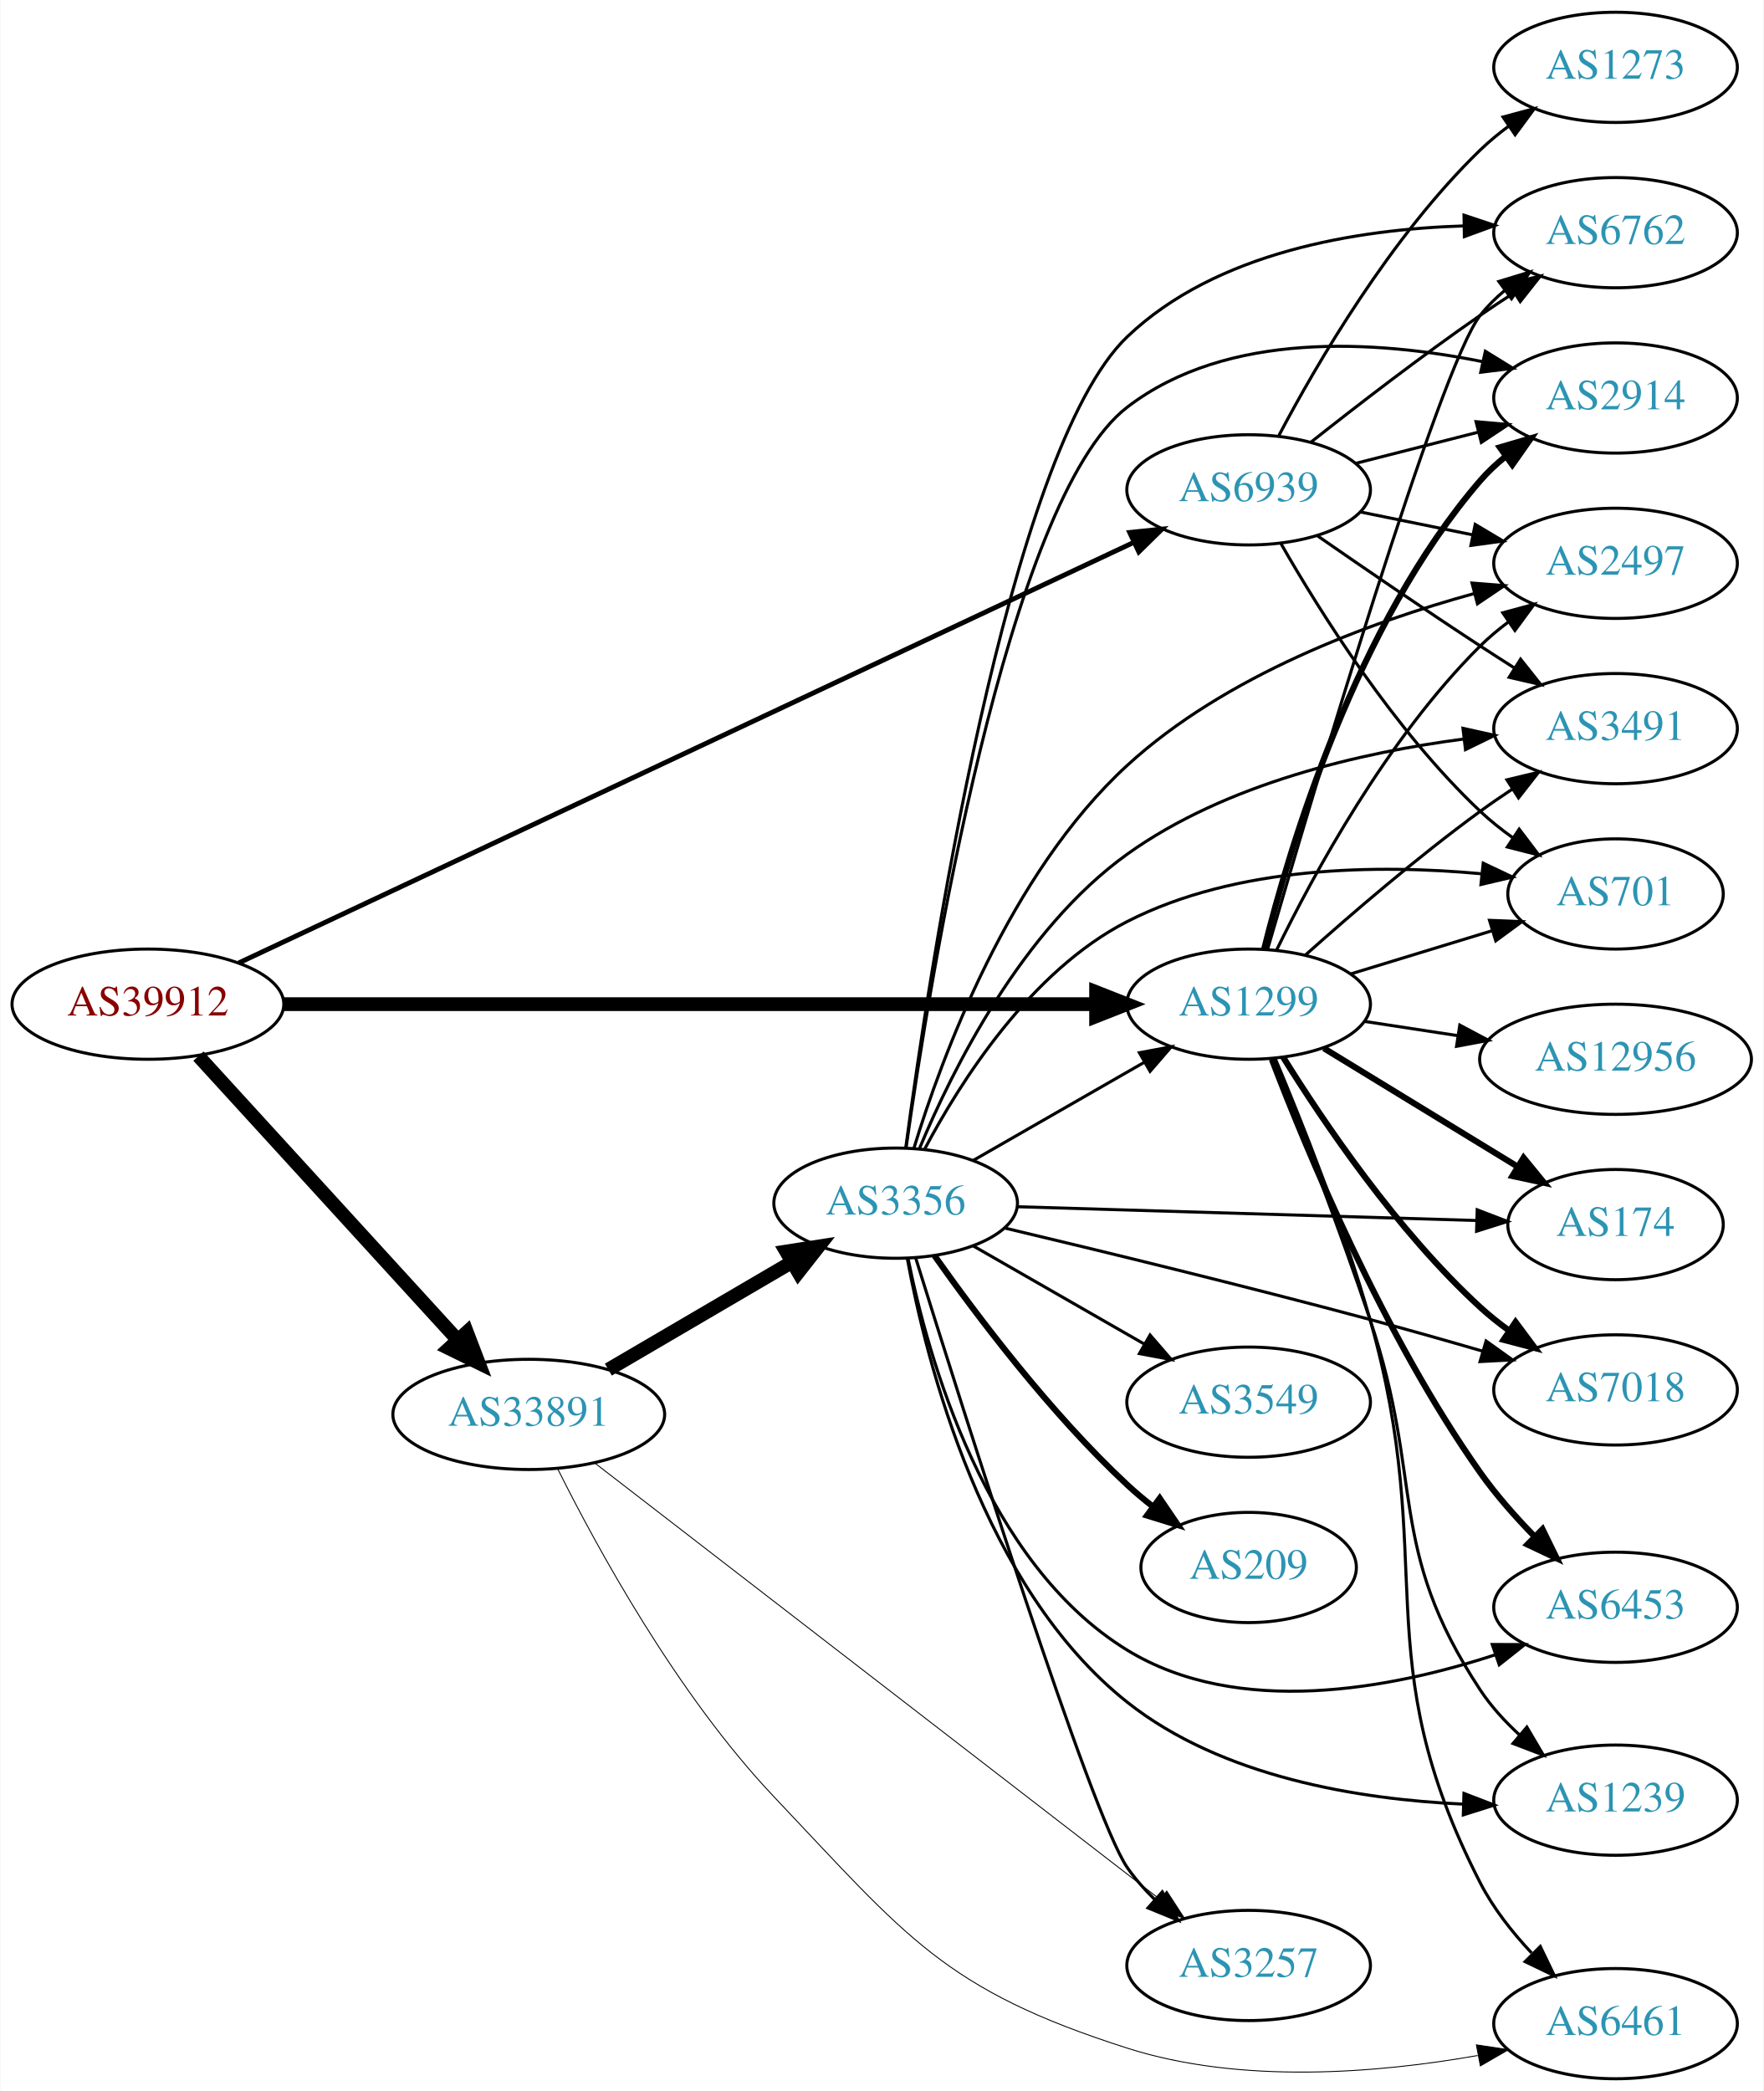
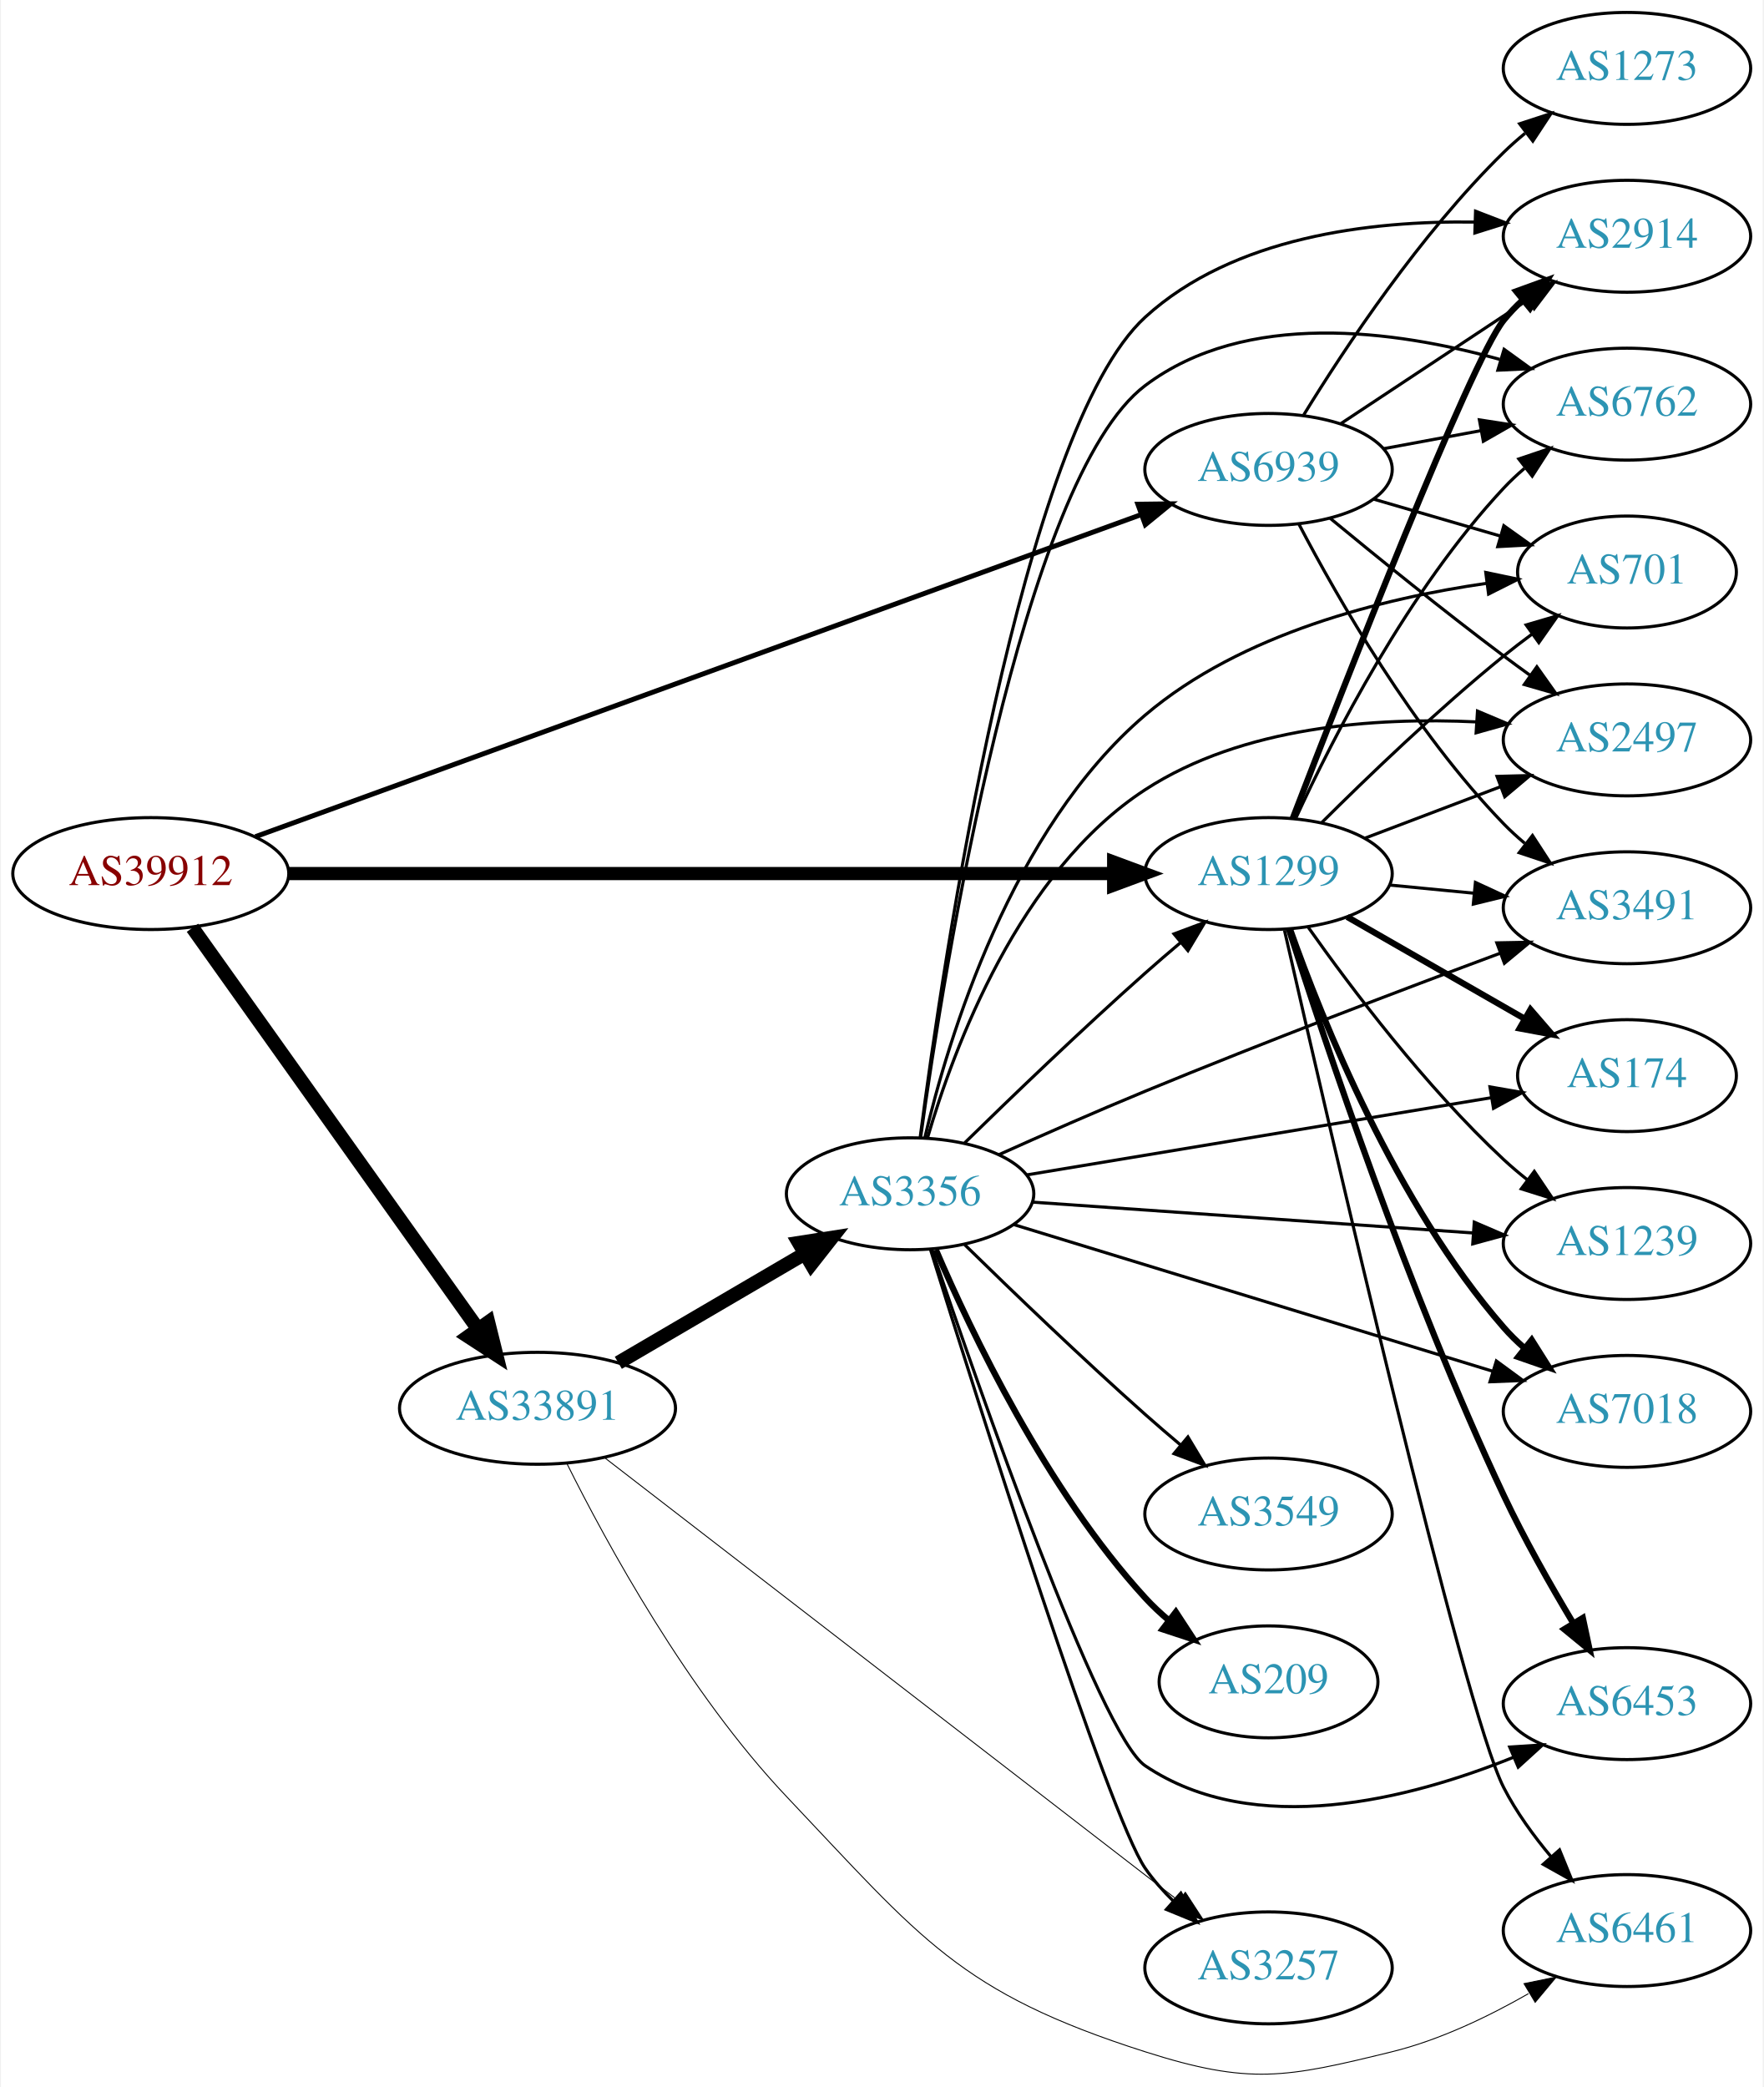
- <svg xmlns="http://www.w3.org/2000/svg" xmlns:xlink="http://www.w3.org/1999/xlink" width="576pt" height="683pt" viewBox="0.00 0.00 575.76 683.00">
-   <g id="graph0" class="graph" transform="scale(1 1) rotate(0) translate(4 679)">
-     <polygon fill="white" stroke="none" points="-4,4 -4,-679 571.762,-679 571.762,4 -4,4" />
+ <svg xmlns="http://www.w3.org/2000/svg" xmlns:xlink="http://www.w3.org/1999/xlink" width="567pt" height="671pt" viewBox="0.00 0.00 566.66 671.32">
+   <g id="graph0" class="graph" transform="scale(1 1) rotate(0) translate(4 667.316)">
+     <polygon fill="white" stroke="none" points="-4,4 -4,-667.316 562.663,-667.316 562.663,4 -4,4" />
    <g id="node1" class="node">
      <g id="a_node1">
        <a xlink:href="/asn/39912" xlink:title="AS39912 ~ oja.at GmbH [AT]">
-           <ellipse fill="#ffffff" stroke="black" cx="44.196" cy="-351" rx="44.393" ry="18" />
-           <text text-anchor="middle" x="44.196" y="-347.3" font-family="Times,serif" font-size="14.00" fill="#880000">AS39912</text>
+           <ellipse fill="#ffffff" stroke="black" cx="44.196" cy="-386.316" rx="44.393" ry="18" />
+           <text text-anchor="middle" x="44.196" y="-382.616" font-family="Times,serif" font-size="14.00" fill="#880000">AS39912</text>
        </a>
      </g>
    </g>
    <g id="node2" class="node">
      <g id="a_node2">
        <a xlink:href="/asn/1299" xlink:title="AS1299 ~ Telia Carrier [EU]">
-           <ellipse fill="#ffffff" stroke="black" cx="403.724" cy="-351" rx="39.794" ry="18" />
-           <text text-anchor="middle" x="403.724" y="-347.3" font-family="Times,serif" font-size="14.00" fill="#2c94b3">AS1299</text>
+           <ellipse fill="#ffffff" stroke="black" cx="403.724" cy="-386.316" rx="39.794" ry="18" />
+           <text text-anchor="middle" x="403.724" y="-382.616" font-family="Times,serif" font-size="14.00" fill="#2c94b3">AS1299</text>
        </a>
      </g>
    </g>
    <g id="edge1" class="edge">
-       <path fill="none" stroke="black" stroke-width="4.5" d="M88.679,-351C155.588,-351 283.391,-351 353.569,-351" />
-       <polygon fill="black" stroke="black" stroke-width="4.5" points="353.905,-354.938 363.905,-351 353.905,-347.063 353.905,-354.938" />
+       <path fill="none" stroke="black" stroke-width="4.235" d="M88.679,-386.316C155.588,-386.316 283.391,-386.316 353.569,-386.316" />
+       <polygon fill="black" stroke="black" stroke-width="4.235" points="353.905,-390.022 363.905,-386.316 353.905,-382.61 353.905,-390.022" />
    </g>
    <g id="node3" class="node">
      <g id="a_node3">
        <a xlink:href="/asn/33891" xlink:title="AS33891 ~ CORE-BACKBONE GMBH GLOBAL NETWORK [DE]">
-           <ellipse fill="#ffffff" stroke="black" cx="168.588" cy="-217" rx="44.393" ry="18" />
-           <text text-anchor="middle" x="168.588" y="-213.3" font-family="Times,serif" font-size="14.00" fill="#2c94b3">AS33891</text>
+           <ellipse fill="#ffffff" stroke="black" cx="168.588" cy="-214.316" rx="44.393" ry="18" />
+           <text text-anchor="middle" x="168.588" y="-210.616" font-family="Times,serif" font-size="14.00" fill="#2c94b3">AS33891</text>
        </a>
      </g>
    </g>
    <g id="edge2" class="edge">
-       <path fill="none" stroke="black" stroke-width="4.5" d="M60.697,-334.029C82.125,-310.569 120.917,-268.097 145.409,-241.283" />
-       <polygon fill="black" stroke="black" stroke-width="4.5" points="148.376,-243.873 152.213,-233.833 142.562,-238.562 148.376,-243.873" />
+       <path fill="none" stroke="black" stroke-width="4.5" d="M57.605,-368.877C79.287,-338.408 124.154,-275.355 149.367,-239.922" />
+       <polygon fill="black" stroke="black" stroke-width="4.5" points="152.739,-241.976 155.328,-231.545 146.322,-237.41 152.739,-241.976" />
    </g>
    <g id="node4" class="node">
      <g id="a_node4">
        <a xlink:href="/asn/6939" xlink:title="AS6939 ~ Hurricane Electric LLC [US]">
-           <ellipse fill="#ffffff" stroke="black" cx="403.724" cy="-519" rx="39.794" ry="18" />
-           <text text-anchor="middle" x="403.724" y="-515.3" font-family="Times,serif" font-size="14.00" fill="#2c94b3">AS6939</text>
+           <ellipse fill="#ffffff" stroke="black" cx="403.724" cy="-516.316" rx="39.794" ry="18" />
+           <text text-anchor="middle" x="403.724" y="-512.616" font-family="Times,serif" font-size="14.00" fill="#2c94b3">AS6939</text>
        </a>
      </g>
    </g>
    <g id="edge3" class="edge">
-       <path fill="none" stroke="black" stroke-width="1.588" d="M73.85,-364.464C138.393,-394.793 295.072,-468.415 366.344,-501.905" />
-       <polygon fill="black" stroke="black" stroke-width="1.588" points="364.872,-505.081 375.412,-506.166 367.849,-498.746 364.872,-505.081" />
+       <path fill="none" stroke="black" stroke-width="1.588" d="M77.872,-398.197C143.563,-422.083 291.425,-475.847 362.749,-501.781" />
+       <polygon fill="black" stroke="black" stroke-width="1.588" points="361.695,-505.122 372.289,-505.25 364.087,-498.543 361.695,-505.122" />
    </g>
    <g id="node5" class="node">
      <g id="a_node5">
        <a xlink:href="/asn/2914" xlink:title="AS2914 ~ NTT America, Inc. [US]">
-           <ellipse fill="#ffffff" stroke="black" cx="523.566" cy="-549" rx="39.794" ry="18" />
-           <text text-anchor="middle" x="523.566" y="-545.3" font-family="Times,serif" font-size="14.00" fill="#2c94b3">AS2914</text>
+           <ellipse fill="#ffffff" stroke="black" cx="519.017" cy="-591.316" rx="39.794" ry="18" />
+           <text text-anchor="middle" x="519.017" y="-587.616" font-family="Times,serif" font-size="14.00" fill="#2c94b3">AS2914</text>
        </a>
      </g>
    </g>
    <g id="edge4" class="edge">
-       <path fill="none" stroke="black" stroke-width="2" d="M408.769,-368.889C417.067,-402.268 438.742,-474.91 479.37,-522 481.826,-524.846 484.656,-527.491 487.67,-529.923" />
-       <polygon fill="black" stroke="black" stroke-width="2" points="485.777,-532.873 495.942,-535.858 489.857,-527.185 485.777,-532.873" />
+       <path fill="none" stroke="black" stroke-width="2" d="M411.503,-404.03C427.81,-446.396 468.663,-551.049 479.37,-564.316 481.201,-566.585 483.271,-568.745 485.478,-570.783" />
+       <polygon fill="black" stroke="black" stroke-width="2" points="483.401,-573.606 493.36,-577.221 487.829,-568.185 483.401,-573.606" />
    </g>
    <g id="node6" class="node">
      <g id="a_node6">
        <a xlink:href="/asn/6762" xlink:title="AS6762 ~ TELECOM ITALIA SPARKLE S.p.A. [IT]">
-           <ellipse fill="#ffffff" stroke="black" cx="523.566" cy="-603" rx="39.794" ry="18" />
-           <text text-anchor="middle" x="523.566" y="-599.3" font-family="Times,serif" font-size="14.00" fill="#2c94b3">AS6762</text>
+           <ellipse fill="#ffffff" stroke="black" cx="519.017" cy="-537.316" rx="39.794" ry="18" />
+           <text text-anchor="middle" x="519.017" y="-533.616" font-family="Times,serif" font-size="14.00" fill="#2c94b3">AS6762</text>
        </a>
      </g>
    </g>
    <g id="edge5" class="edge">
-       <path fill="none" stroke="black" d="M409.899,-368.896C424.539,-419.159 466.048,-559.054 479.37,-576 481.693,-578.955 484.435,-581.673 487.394,-584.151" />
-       <polygon fill="black" stroke="black" points="485.452,-587.067 495.589,-590.149 489.587,-581.419 485.452,-587.067" />
+       <path fill="none" stroke="black" d="M412.587,-404.302C424.403,-429.92 448.664,-477.45 479.37,-510.316 481.413,-512.503 483.661,-514.615 486.013,-516.631" />
+       <polygon fill="black" stroke="black" points="484.232,-519.68 494.268,-523.074 488.539,-514.162 484.232,-519.68" />
    </g>
    <g id="node7" class="node">
      <g id="a_node7">
-         <a xlink:href="/asn/12956" xlink:title="AS12956 ~ TELXIUS [ES]">
-           <ellipse fill="#ffffff" stroke="black" cx="523.566" cy="-333" rx="44.393" ry="18" />
-           <text text-anchor="middle" x="523.566" y="-329.3" font-family="Times,serif" font-size="14.00" fill="#2c94b3">AS12956</text>
+         <a xlink:href="/asn/174" xlink:title="AS174 ~ Cogent Communications [US]">
+           <ellipse fill="#ffffff" stroke="black" cx="519.017" cy="-321.316" rx="35.194" ry="18" />
+           <text text-anchor="middle" x="519.017" y="-317.616" font-family="Times,serif" font-size="14.00" fill="#2c94b3">AS174</text>
        </a>
      </g>
    </g>
    <g id="edge6" class="edge">
-       <path fill="none" stroke="black" d="M441.687,-345.354C451.305,-343.885 461.835,-342.277 472.023,-340.72" />
-       <polygon fill="black" stroke="black" points="472.695,-344.158 482.052,-339.188 471.638,-337.239 472.695,-344.158" />
+       <path fill="none" stroke="black" stroke-width="2" d="M429.028,-372.372C445.638,-362.842 467.827,-350.111 485.893,-339.746" />
+       <polygon fill="black" stroke="black" stroke-width="2" points="487.981,-342.584 494.913,-334.571 484.497,-336.512 487.981,-342.584" />
    </g>
    <g id="node8" class="node">
      <g id="a_node8">
-         <a xlink:href="/asn/2497" xlink:title="AS2497 ~ Internet Initiative Japan Inc. [JP]">
-           <ellipse fill="#ffffff" stroke="black" cx="523.566" cy="-495" rx="39.794" ry="18" />
-           <text text-anchor="middle" x="523.566" y="-491.3" font-family="Times,serif" font-size="14.00" fill="#2c94b3">AS2497</text>
+         <a xlink:href="/asn/1239" xlink:title="AS1239 ~ Sprint [US]">
+           <ellipse fill="#ffffff" stroke="black" cx="519.017" cy="-267.316" rx="39.794" ry="18" />
+           <text text-anchor="middle" x="519.017" y="-263.616" font-family="Times,serif" font-size="14.00" fill="#2c94b3">AS1239</text>
        </a>
      </g>
    </g>
    <g id="edge7" class="edge">
-       <path fill="none" stroke="black" d="M412.805,-368.559C424.716,-393.041 448.904,-437.814 479.37,-468 482.187,-470.791 485.343,-473.433 488.632,-475.892" />
-       <polygon fill="black" stroke="black" points="486.74,-478.839 496.966,-481.61 490.7,-473.067 486.74,-478.839" />
+       <path fill="none" stroke="black" d="M416.4,-369.174C430.121,-349.738 454.225,-317.717 479.37,-294.316 481.767,-292.086 484.358,-289.893 487.024,-287.781" />
+       <polygon fill="black" stroke="black" points="489.212,-290.516 495.13,-281.729 485.023,-284.907 489.212,-290.516" />
    </g>
    <g id="node9" class="node">
      <g id="a_node9">
-         <a xlink:href="/asn/6461" xlink:title="AS6461 ~ Zayo Bandwidth [US]">
-           <ellipse fill="#ffffff" stroke="black" cx="523.566" cy="-18" rx="39.794" ry="18" />
-           <text text-anchor="middle" x="523.566" y="-14.3" font-family="Times,serif" font-size="14.00" fill="#2c94b3">AS6461</text>
+         <a xlink:href="/asn/701" xlink:title="AS701 ~ UUNET [US]">
+           <ellipse fill="#ffffff" stroke="black" cx="519.017" cy="-483.316" rx="35.194" ry="18" />
+           <text text-anchor="middle" x="519.017" y="-479.616" font-family="Times,serif" font-size="14.00" fill="#2c94b3">AS701</text>
        </a>
      </g>
    </g>
    <g id="edge8" class="edge">
-       <path fill="none" stroke="black" d="M412.49,-333.07C421.044,-312.757 434.728,-278.504 443.37,-248 466.085,-167.827 441.365,-138.157 479.37,-64 483.608,-55.731 489.779,-47.892 496.137,-41.106" />
-       <polygon fill="black" stroke="black" points="498.986,-43.207 503.582,-33.661 494.036,-38.257 498.986,-43.207" />
+       <path fill="none" stroke="black" d="M420.712,-402.589C435.426,-417.249 458.123,-439.079 479.37,-456.316 482.274,-458.672 485.373,-461.047 488.503,-463.359" />
+       <polygon fill="black" stroke="black" points="486.59,-466.293 496.756,-469.276 490.669,-460.605 486.59,-466.293" />
    </g>
    <g id="node10" class="node">
      <g id="a_node10">
-         <a xlink:href="/asn/174" xlink:title="AS174 ~ Cogent Communications [US]">
-           <ellipse fill="#ffffff" stroke="black" cx="523.566" cy="-279" rx="35.194" ry="18" />
-           <text text-anchor="middle" x="523.566" y="-275.3" font-family="Times,serif" font-size="14.00" fill="#2c94b3">AS174</text>
+         <a xlink:href="/asn/6461" xlink:title="AS6461 ~ Zayo Bandwidth [US]">
+           <ellipse fill="#ffffff" stroke="black" cx="519.017" cy="-46.316" rx="39.794" ry="18" />
+           <text text-anchor="middle" x="519.017" y="-42.616" font-family="Times,serif" font-size="14.00" fill="#2c94b3">AS6461</text>
        </a>
      </g>
    </g>
    <g id="edge9" class="edge">
-       <path fill="none" stroke="black" stroke-width="2" d="M428.288,-336.603C446.461,-325.499 471.754,-310.045 491.568,-297.939" />
-       <polygon fill="black" stroke="black" stroke-width="2" points="493.532,-300.841 500.241,-292.641 489.883,-294.868 493.532,-300.841" />
+       <path fill="none" stroke="black" d="M408.861,-368.046C422.583,-307.753 466.458,-117.505 479.37,-92.316 483.406,-84.444 489.009,-76.739 494.699,-69.954" />
+       <polygon fill="black" stroke="black" points="497.325,-72.267 501.328,-62.458 492.082,-67.63 497.325,-72.267" />
    </g>
    <g id="node11" class="node">
      <g id="a_node11">
        <a xlink:href="/asn/7018" xlink:title="AS7018 ~ AT&amp;T Services, Inc. [US]">
-           <ellipse fill="#ffffff" stroke="black" cx="523.566" cy="-225" rx="39.794" ry="18" />
-           <text text-anchor="middle" x="523.566" y="-221.3" font-family="Times,serif" font-size="14.00" fill="#2c94b3">AS7018</text>
+           <ellipse fill="#ffffff" stroke="black" cx="519.017" cy="-213.316" rx="39.794" ry="18" />
+           <text text-anchor="middle" x="519.017" y="-209.616" font-family="Times,serif" font-size="14.00" fill="#2c94b3">AS7018</text>
        </a>
      </g>
    </g>
    <g id="edge10" class="edge">
-       <path fill="none" stroke="black" stroke-width="2" d="M414.971,-333.729C428.041,-312.684 452.23,-276.866 479.37,-252 482.294,-249.321 485.52,-246.752 488.851,-244.337" />
-       <polygon fill="black" stroke="black" stroke-width="2" points="490.908,-247.171 497.237,-238.675 486.991,-241.369 490.908,-247.171" />
+       <path fill="none" stroke="black" stroke-width="2" d="M410.612,-368.492C420.94,-339.22 444.583,-280.236 479.37,-240.316 481.336,-238.06 483.529,-235.897 485.844,-233.848" />
+       <polygon fill="black" stroke="black" stroke-width="2" points="488.378,-236.304 494.03,-227.343 484.024,-230.824 488.378,-236.304" />
    </g>
    <g id="node12" class="node">
      <g id="a_node12">
-         <a xlink:href="/asn/3491" xlink:title="AS3491 ~ PCCW Global, Inc. [US]">
-           <ellipse fill="#ffffff" stroke="black" cx="523.566" cy="-441" rx="39.794" ry="18" />
-           <text text-anchor="middle" x="523.566" y="-437.3" font-family="Times,serif" font-size="14.00" fill="#2c94b3">AS3491</text>
+         <a xlink:href="/asn/2497" xlink:title="AS2497 ~ Internet Initiative Japan Inc. [JP]">
+           <ellipse fill="#ffffff" stroke="black" cx="519.017" cy="-429.316" rx="39.794" ry="18" />
+           <text text-anchor="middle" x="519.017" y="-425.616" font-family="Times,serif" font-size="14.00" fill="#2c94b3">AS2497</text>
        </a>
      </g>
    </g>
    <g id="edge11" class="edge">
-       <path fill="none" stroke="black" d="M422.243,-367.018C437.013,-380.217 458.951,-399.118 479.37,-414 482.747,-416.461 486.349,-418.934 489.978,-421.329" />
-       <polygon fill="black" stroke="black" points="488.095,-424.28 498.401,-426.739 491.878,-418.39 488.095,-424.28" />
+       <path fill="none" stroke="black" d="M434.787,-397.726C448.102,-402.78 463.953,-408.796 478.23,-414.215" />
+       <polygon fill="black" stroke="black" points="477.222,-417.576 487.813,-417.852 479.706,-411.032 477.222,-417.576" />
    </g>
    <g id="node13" class="node">
      <g id="a_node13">
-         <a xlink:href="/asn/6453" xlink:title="AS6453 ~ TATA COMMUNICATIONS (AMERICA) INC [US]">
-           <ellipse fill="#ffffff" stroke="black" cx="523.566" cy="-154" rx="39.794" ry="18" />
-           <text text-anchor="middle" x="523.566" y="-150.3" font-family="Times,serif" font-size="14.00" fill="#2c94b3">AS6453</text>
+         <a xlink:href="/asn/3491" xlink:title="AS3491 ~ PCCW Global, Inc. [US]">
+           <ellipse fill="#ffffff" stroke="black" cx="519.017" cy="-375.316" rx="39.794" ry="18" />
+           <text text-anchor="middle" x="519.017" y="-371.616" font-family="Times,serif" font-size="14.00" fill="#2c94b3">AS3491</text>
        </a>
      </g>
    </g>
    <g id="edge12" class="edge">
-       <path fill="none" stroke="black" stroke-width="2" d="M411.3,-333.008C422.619,-303.322 447.651,-242.899 479.37,-198 484.52,-190.71 490.897,-183.502 497.156,-177.095" />
-       <polygon fill="black" stroke="black" stroke-width="2" points="499.704,-179.498 504.368,-169.985 494.79,-174.513 499.704,-179.498" />
+       <path fill="none" stroke="black" d="M442.764,-382.623C451.451,-381.779 460.795,-380.872 469.844,-379.993" />
+       <polygon fill="black" stroke="black" points="470.269,-383.468 479.884,-379.018 469.593,-376.501 470.269,-383.468" />
    </g>
    <g id="node14" class="node">
      <g id="a_node14">
-         <a xlink:href="/asn/1239" xlink:title="AS1239 ~ Sprint [US]">
-           <ellipse fill="#ffffff" stroke="black" cx="523.566" cy="-91" rx="39.794" ry="18" />
-           <text text-anchor="middle" x="523.566" y="-87.3" font-family="Times,serif" font-size="14.00" fill="#2c94b3">AS1239</text>
+         <a xlink:href="/asn/6453" xlink:title="AS6453 ~ TATA COMMUNICATIONS (AMERICA) INC [US]">
+           <ellipse fill="#ffffff" stroke="black" cx="519.017" cy="-119.316" rx="39.794" ry="18" />
+           <text text-anchor="middle" x="519.017" y="-115.616" font-family="Times,serif" font-size="14.00" fill="#2c94b3">AS6453</text>
        </a>
      </g>
    </g>
    <g id="edge13" class="edge">
-       <path fill="none" stroke="black" d="M411.806,-333.272C419.862,-312.855 433.214,-278.235 443.37,-248 461.236,-194.813 448.5,-173.852 479.37,-127 482.895,-121.65 487.451,-116.678 492.279,-112.24" />
-       <polygon fill="black" stroke="black" points="494.601,-114.86 499.978,-105.731 490.082,-109.514 494.601,-114.86" />
+       <path fill="none" stroke="black" stroke-width="2" d="M410.26,-368.525C421.522,-333.097 448.653,-251.529 479.37,-186.316 485.936,-172.376 494.381,-157.471 501.701,-145.268" />
+       <polygon fill="black" stroke="black" stroke-width="2" points="504.815,-146.883 507.029,-136.522 498.837,-143.241 504.815,-146.883" />
+     </g>
+     <g id="edge16" class="edge">
+       <path fill="none" stroke="black" stroke-width="0.3" d="M177.972,-196.68C190.742,-171.041 216.972,-122.877 248.784,-89.316 292.042,-43.68 304.178,-26.445 364.077,-7.316 397.648,3.405 409.145,1.086 443.37,-7.316 458.682,-11.075 474.338,-18.586 487.332,-26.022" />
+       <polygon fill="black" stroke="black" stroke-width="0.3" points="485.901,-29.244 496.28,-31.369 489.491,-23.235 485.901,-29.244" />
    </g>
    <g id="node15" class="node">
      <g id="a_node15">
-         <a xlink:href="/asn/701" xlink:title="AS701 ~ UUNET [US]">
-           <ellipse fill="#ffffff" stroke="black" cx="523.566" cy="-387" rx="35.194" ry="18" />
-           <text text-anchor="middle" x="523.566" y="-383.3" font-family="Times,serif" font-size="14.00" fill="#2c94b3">AS701</text>
+         <a xlink:href="/asn/3257" xlink:title="AS3257 ~ GTT [DE]">
+           <ellipse fill="#ffffff" stroke="black" cx="403.724" cy="-34.316" rx="39.794" ry="18" />
+           <text text-anchor="middle" x="403.724" y="-30.616" font-family="Times,serif" font-size="14.00" fill="#2c94b3">AS3257</text>
        </a>
      </g>
    </g>
    <g id="edge14" class="edge">
-       <path fill="none" stroke="black" d="M437.237,-360.932C451.407,-365.261 468.147,-370.375 483.029,-374.922" />
-       <polygon fill="black" stroke="black" points="482.395,-378.388 492.982,-377.962 484.441,-371.693 482.395,-378.388" />
-     </g>
-     <g id="edge17" class="edge">
-       <path fill="none" stroke="black" stroke-width="0.3" d="M177.972,-199.364C190.742,-173.725 216.972,-125.561 248.784,-92 292.042,-46.364 304.178,-29.129 364.077,-10 401.376,1.911 446.107,-1.868 478.523,-7.588" />
-       <polygon fill="black" stroke="black" stroke-width="0.3" points="478.113,-11.072 488.59,-9.496 479.417,-4.195 478.113,-11.072" />
+       <path fill="none" stroke="black" stroke-width="0.3" d="M190.277,-198.342C232.223,-165.956 327.313,-92.539 374.739,-55.922" />
+       <polygon fill="black" stroke="black" stroke-width="0.3" points="376.968,-58.623 382.744,-49.742 372.69,-53.083 376.968,-58.623" />
    </g>
    <g id="node16" class="node">
      <g id="a_node16">
-         <a xlink:href="/asn/3257" xlink:title="AS3257 ~ GTT [DE]">
-           <ellipse fill="#ffffff" stroke="black" cx="403.724" cy="-37" rx="39.794" ry="18" />
-           <text text-anchor="middle" x="403.724" y="-33.3" font-family="Times,serif" font-size="14.00" fill="#2c94b3">AS3257</text>
+         <a xlink:href="/asn/3356" xlink:title="AS3356 ~ Level 3 Parent, LLC [US]">
+           <ellipse fill="#ffffff" stroke="black" cx="288.431" cy="-283.316" rx="39.794" ry="18" />
+           <text text-anchor="middle" x="288.431" y="-279.616" font-family="Times,serif" font-size="14.00" fill="#2c94b3">AS3356</text>
        </a>
      </g>
    </g>
    <g id="edge15" class="edge">
-       <path fill="none" stroke="black" stroke-width="0.3" d="M190.277,-201.026C232.223,-168.641 327.313,-95.223 374.739,-58.606" />
-       <polygon fill="black" stroke="black" stroke-width="0.3" points="376.968,-61.307 382.744,-52.426 372.69,-55.767 376.968,-61.307" />
+       <path fill="none" stroke="black" stroke-width="4.5" d="M194.58,-228.949C212.077,-239.194 235.63,-252.985 254.636,-264.114" />
+       <polygon fill="black" stroke="black" stroke-width="4.5" points="252.662,-267.521 263.281,-269.176 256.641,-260.725 252.662,-267.521" />
+     </g>
+     <g id="edge30" class="edge">
+       <path fill="none" stroke="black" d="M426.837,-530.955C444.036,-542.341 468.104,-558.274 487.194,-570.911" />
+       <polygon fill="black" stroke="black" points="485.302,-573.856 495.572,-576.458 489.166,-568.019 485.302,-573.856" />
+     </g>
+     <g id="edge34" class="edge">
+       <path fill="none" stroke="black" d="M440.57,-522.96C450.592,-524.818 461.623,-526.863 472.139,-528.812" />
+       <polygon fill="black" stroke="black" points="471.544,-532.261 482.014,-530.643 472.82,-525.379 471.544,-532.261" />
+     </g>
+     <g id="edge33" class="edge">
+       <path fill="none" stroke="black" d="M437.493,-506.771C450.199,-503.07 464.868,-498.797 478.176,-494.921" />
+       <polygon fill="black" stroke="black" points="479.41,-498.207 488.033,-492.05 477.453,-491.486 479.41,-498.207" />
+     </g>
+     <g id="edge31" class="edge">
+       <path fill="none" stroke="black" d="M423.469,-500.669C438.401,-488.347 459.949,-470.88 479.37,-456.316 482.139,-454.24 485.047,-452.113 487.973,-450.009" />
+       <polygon fill="black" stroke="black" points="490.034,-452.839 496.167,-444.2 485.985,-447.128 490.034,-452.839" />
+     </g>
+     <g id="edge32" class="edge">
+       <path fill="none" stroke="black" d="M413.542,-498.63C425.966,-474.874 450.375,-432.197 479.37,-402.316 481.454,-400.168 483.731,-398.083 486.104,-396.087" />
+       <polygon fill="black" stroke="black" points="488.623,-398.563 494.395,-389.679 484.343,-393.025 488.623,-398.563" />
+     </g>
+     <g id="node19" class="node">
+       <g id="a_node19">
+         <a xlink:href="/asn/1273" xlink:title="AS1273 ~ Vodafone Group PLC [EU]">
+           <ellipse fill="#ffffff" stroke="black" cx="519.017" cy="-645.316" rx="39.794" ry="18" />
+           <text text-anchor="middle" x="519.017" y="-641.616" font-family="Times,serif" font-size="14.00" fill="#2c94b3">AS1273</text>
+         </a>
+       </g>
+     </g>
+     <g id="edge35" class="edge">
+       <path fill="none" stroke="black" d="M415.076,-533.905C428.252,-555.38 452.547,-592.075 479.37,-618.316 481.509,-620.409 483.826,-622.454 486.225,-624.424" />
+       <polygon fill="black" stroke="black" points="484.492,-627.503 494.566,-630.783 488.736,-621.937 484.492,-627.503" />
+     </g>
+     <g id="edge19" class="edge">
+       <path fill="none" stroke="black" d="M306.02,-299.725C320.946,-314.337 343.613,-336.149 364.077,-354.316 367.713,-357.544 371.601,-360.885 375.457,-364.137" />
+       <polygon fill="black" stroke="black" points="373.316,-366.909 383.239,-370.621 377.797,-361.531 373.316,-366.909" />
+     </g>
+     <g id="edge23" class="edge">
+       <path fill="none" stroke="black" d="M291.669,-301.435C299.017,-357.881 324.235,-528.96 364.077,-565.316 392.383,-591.144 436.373,-596.375 470.092,-595.881" />
+       <polygon fill="black" stroke="black" points="470.314,-599.375 480.197,-595.56 470.091,-592.379 470.314,-599.375" />
+     </g>
+     <g id="edge24" class="edge">
+       <path fill="none" stroke="black" d="M291.817,-301.445C299.336,-355.462 324.41,-513.435 364.077,-543.316 396.409,-567.671 444.314,-561.132 478.08,-551.716" />
+       <polygon fill="black" stroke="black" points="479.491,-554.947 488.072,-548.732 477.489,-548.24 479.491,-554.947" />
+     </g>
+     <g id="edge20" class="edge">
+       <path fill="none" stroke="black" d="M325.904,-289.379C366.629,-296.149 432.459,-307.093 475.491,-314.247" />
+       <polygon fill="black" stroke="black" points="474.938,-317.703 485.376,-315.89 476.086,-310.797 474.938,-317.703" />
+     </g>
+     <g id="edge22" class="edge">
+       <path fill="none" stroke="black" d="M327.691,-280.638C366.672,-277.909 427.25,-273.669 469.561,-270.708" />
+       <polygon fill="black" stroke="black" points="469.901,-274.193 479.632,-270.003 469.412,-267.21 469.901,-274.193" />
+     </g>
+     <g id="edge28" class="edge">
+       <path fill="none" stroke="black" d="M293.124,-301.199C300.682,-333.272 320.967,-400.641 364.077,-437.316 394.979,-463.605 440.461,-474.87 473.979,-479.697" />
+       <polygon fill="black" stroke="black" points="473.599,-483.177 483.968,-480.998 474.504,-476.236 473.599,-483.177" />
+     </g>
+     <g id="edge26" class="edge">
+       <path fill="none" stroke="black" d="M321.697,-273.435C362.085,-261.067 431.355,-239.854 475.889,-226.217" />
+       <polygon fill="black" stroke="black" points="477.009,-229.534 485.546,-223.26 474.959,-222.841 477.009,-229.534" />
+     </g>
+     <g id="edge21" class="edge">
+       <path fill="none" stroke="black" d="M294.019,-301.241C302.479,-330.258 323.495,-386.927 364.077,-413.316 395.379,-433.671 438.057,-436.642 470.538,-435.105" />
+       <polygon fill="black" stroke="black" points="470.938,-438.586 480.697,-434.463 470.497,-431.6 470.938,-438.586" />
+     </g>
+     <g id="edge25" class="edge">
+       <path fill="none" stroke="black" d="M316.939,-295.873C330.974,-302.178 348.358,-309.834 364.077,-316.316 402.517,-332.168 446.904,-349.029 478.109,-360.648" />
+       <polygon fill="black" stroke="black" points="477.16,-364.029 487.753,-364.229 479.596,-357.467 477.16,-364.029" />
+     </g>
+     <g id="edge29" class="edge">
+       <path fill="none" stroke="black" d="M295.393,-265.493C310.371,-221.238 349.423,-109.185 364.077,-99.316 399.173,-75.68 449.121,-88.558 482.504,-102.053" />
+       <polygon fill="black" stroke="black" points="481.303,-105.345 491.875,-106.032 484.039,-98.902 481.303,-105.345" />
+     </g>
+     <g id="edge27" class="edge">
+       <path fill="none" stroke="black" d="M294.966,-265.44C310.177,-216.597 352.262,-83.394 364.077,-66.316 366.656,-62.589 369.783,-59.055 373.129,-55.789" />
+       <polygon fill="black" stroke="black" points="375.514,-58.352 380.675,-49.099 370.871,-53.114 375.514,-58.352" />
    </g>
    <g id="node17" class="node">
      <g id="a_node17">
-         <a xlink:href="/asn/3356" xlink:title="AS3356 ~ Level 3 Parent, LLC [US]">
-           <ellipse fill="#ffffff" stroke="black" cx="288.431" cy="-286" rx="39.794" ry="18" />
-           <text text-anchor="middle" x="288.431" y="-282.3" font-family="Times,serif" font-size="14.00" fill="#2c94b3">AS3356</text>
-         </a>
-       </g>
-     </g>
-     <g id="edge16" class="edge">
-       <path fill="none" stroke="black" stroke-width="4.5" d="M194.58,-231.633C212.077,-241.878 235.63,-255.669 254.636,-266.798" />
-       <polygon fill="black" stroke="black" stroke-width="4.5" points="252.662,-270.205 263.281,-271.86 256.641,-263.409 252.662,-270.205" />
-     </g>
-     <g id="edge35" class="edge">
-       <path fill="none" stroke="black" d="M438.809,-527.677C451.267,-530.849 465.539,-534.482 478.73,-537.84" />
-       <polygon fill="black" stroke="black" points="478.004,-541.267 488.558,-540.342 479.731,-534.483 478.004,-541.267" />
-     </g>
-     <g id="edge31" class="edge">
-       <path fill="none" stroke="black" d="M423.999,-534.511C438.858,-546.273 460.063,-562.638 479.37,-576 482.888,-578.435 486.619,-580.913 490.357,-583.332" />
-       <polygon fill="black" stroke="black" points="488.676,-586.411 498.993,-588.82 492.43,-580.503 488.676,-586.411" />
-     </g>
-     <g id="edge34" class="edge">
-       <path fill="none" stroke="black" d="M440.08,-511.799C451.627,-509.448 464.619,-506.802 476.817,-504.317" />
-       <polygon fill="black" stroke="black" points="477.727,-507.704 486.827,-502.279 476.33,-500.845 477.727,-507.704" />
-     </g>
-     <g id="edge33" class="edge">
-       <path fill="none" stroke="black" d="M426.127,-504.037C440.966,-493.746 461.241,-479.852 479.37,-468 482.951,-465.659 486.721,-463.239 490.481,-460.852" />
-       <polygon fill="black" stroke="black" points="492.543,-463.69 499.141,-455.4 488.814,-457.766 492.543,-463.69" />
-     </g>
-     <g id="edge36" class="edge">
-       <path fill="none" stroke="black" d="M414.295,-501.413C427.02,-479.159 451.21,-440.536 479.37,-414 482.645,-410.914 486.324,-407.989 490.117,-405.282" />
-       <polygon fill="black" stroke="black" points="492.093,-408.171 498.492,-399.726 488.224,-402.338 492.093,-408.171" />
-     </g>
-     <g id="node20" class="node">
-       <g id="a_node20">
-         <a xlink:href="/asn/1273" xlink:title="AS1273 ~ Vodafone Group PLC [EU]">
-           <ellipse fill="#ffffff" stroke="black" cx="523.566" cy="-657" rx="39.794" ry="18" />
-           <text text-anchor="middle" x="523.566" y="-653.3" font-family="Times,serif" font-size="14.00" fill="#2c94b3">AS1273</text>
-         </a>
-       </g>
-     </g>
-     <g id="edge32" class="edge">
-       <path fill="none" stroke="black" d="M413.64,-536.82C426.002,-560.251 450.157,-601.747 479.37,-630 482.221,-632.757 485.398,-635.377 488.701,-637.823" />
-       <polygon fill="black" stroke="black" points="486.819,-640.776 497.051,-643.523 490.766,-634.994 486.819,-640.776" />
-     </g>
-     <g id="edge18" class="edge">
-       <path fill="none" stroke="black" d="M313.735,-299.944C330.013,-309.283 351.649,-321.697 369.511,-331.945" />
-       <polygon fill="black" stroke="black" points="368.044,-335.138 378.46,-337.079 371.528,-329.067 368.044,-335.138" />
-     </g>
-     <g id="edge23" class="edge">
-       <path fill="none" stroke="black" d="M291.843,-304.095C299.435,-358.016 324.694,-515.745 364.077,-546 396.752,-571.102 445.418,-567.868 480.194,-560.857" />
-       <polygon fill="black" stroke="black" points="481.039,-564.255 490.057,-558.694 479.54,-557.418 481.039,-564.255" />
-     </g>
-     <g id="edge26" class="edge">
-       <path fill="none" stroke="black" d="M291.728,-304.108C299.251,-360.534 324.931,-531.636 364.077,-569 393.166,-596.765 439.161,-604.127 474.126,-605.213" />
-       <polygon fill="black" stroke="black" points="474.079,-608.713 484.131,-605.365 474.185,-601.714 474.079,-608.713" />
-     </g>
-     <g id="edge21" class="edge">
-       <path fill="none" stroke="black" d="M294.364,-303.851C303.441,-333.617 325.48,-393.605 364.077,-429 396.068,-458.336 442.948,-475.653 477.426,-485.133" />
-       <polygon fill="black" stroke="black" points="476.686,-488.557 487.247,-487.715 478.466,-481.787 476.686,-488.557" />
-     </g>
-     <g id="edge25" class="edge">
-       <path fill="none" stroke="black" d="M328.19,-284.836C369.458,-283.597 434.669,-281.639 478.023,-280.337" />
-       <polygon fill="black" stroke="black" points="478.385,-283.828 488.276,-280.03 478.175,-276.831 478.385,-283.828" />
-     </g>
-     <g id="edge27" class="edge">
-       <path fill="none" stroke="black" d="M324.077,-277.873C355.345,-270.437 402.561,-258.958 443.37,-248 455.361,-244.78 468.316,-241.103 480.206,-237.647" />
-       <polygon fill="black" stroke="black" points="481.283,-240.978 489.898,-234.811 479.318,-234.26 481.283,-240.978" />
-     </g>
-     <g id="edge29" class="edge">
-       <path fill="none" stroke="black" d="M296.288,-304.039C306.881,-329.42 329.664,-375.323 364.077,-400 396.312,-423.115 440.504,-433.212 474.035,-437.616" />
-       <polygon fill="black" stroke="black" points="473.732,-441.104 484.074,-438.808 474.557,-434.153 473.732,-441.104" />
-     </g>
-     <g id="edge28" class="edge">
-       <path fill="none" stroke="black" d="M292.454,-268.031C298.972,-235.683 317.696,-168.378 364.077,-140 400.32,-117.825 450.227,-127.352 484.294,-138.49" />
-       <polygon fill="black" stroke="black" points="483.296,-141.848 493.891,-141.807 485.583,-135.232 483.296,-141.848" />
-     </g>
-     <g id="edge30" class="edge">
-       <path fill="none" stroke="black" d="M292.215,-268.024C298.481,-234.012 317.003,-160.317 364.077,-123 394.977,-98.505 439.684,-91.257 473.744,-89.703" />
-       <polygon fill="black" stroke="black" points="474.057,-93.195 483.945,-89.391 473.843,-86.199 474.057,-93.195" />
-     </g>
-     <g id="edge24" class="edge">
-       <path fill="none" stroke="black" d="M297.893,-303.63C309.447,-325.475 332.4,-361.792 364.077,-378 399.831,-396.294 446.237,-396.677 479.582,-393.612" />
-       <polygon fill="black" stroke="black" points="480.345,-397.051 489.919,-392.514 479.605,-390.09 480.345,-397.051" />
-     </g>
-     <g id="edge22" class="edge">
-       <path fill="none" stroke="black" d="M294.966,-268.124C310.177,-219.281 352.262,-86.078 364.077,-69 366.656,-65.273 369.783,-61.739 373.129,-58.473" />
-       <polygon fill="black" stroke="black" points="375.514,-61.036 380.675,-51.783 370.871,-55.798 375.514,-61.036" />
+         <a xlink:href="/asn/3549" xlink:title="AS3549 ~ Level 3 Parent, LLC [US]">
+           <ellipse fill="#ffffff" stroke="black" cx="403.724" cy="-180.316" rx="39.794" ry="18" />
+           <text text-anchor="middle" x="403.724" y="-176.616" font-family="Times,serif" font-size="14.00" fill="#2c94b3">AS3549</text>
+         </a>
+       </g>
+     </g>
+     <g id="edge17" class="edge">
+       <path fill="none" stroke="black" d="M306.02,-266.907C320.946,-252.295 343.613,-230.483 364.077,-212.316 367.713,-209.088 371.601,-205.747 375.457,-202.495" />
+       <polygon fill="black" stroke="black" points="377.797,-205.101 383.239,-196.011 373.316,-199.723 377.797,-205.101" />
    </g>
    <g id="node18" class="node">
      <g id="a_node18">
-         <a xlink:href="/asn/3549" xlink:title="AS3549 ~ Level 3 Parent, LLC [US]">
-           <ellipse fill="#ffffff" stroke="black" cx="403.724" cy="-221" rx="39.794" ry="18" />
-           <text text-anchor="middle" x="403.724" y="-217.3" font-family="Times,serif" font-size="14.00" fill="#2c94b3">AS3549</text>
-         </a>
-       </g>
-     </g>
-     <g id="edge19" class="edge">
-       <path fill="none" stroke="black" d="M313.735,-272.056C330.013,-262.717 351.649,-250.303 369.511,-240.055" />
-       <polygon fill="black" stroke="black" points="371.528,-242.933 378.46,-234.921 368.044,-236.862 371.528,-242.933" />
-     </g>
-     <g id="node19" class="node">
-       <g id="a_node19">
        <a xlink:href="/asn/209" xlink:title="AS209 ~ CenturyLink Communications, LLC [US]">
-           <ellipse fill="#ffffff" stroke="black" cx="403.724" cy="-167" rx="35.194" ry="18" />
-           <text text-anchor="middle" x="403.724" y="-163.3" font-family="Times,serif" font-size="14.00" fill="#2c94b3">AS209</text>
-         </a>
-       </g>
-     </g>
-     <g id="edge20" class="edge">
-       <path fill="none" stroke="black" stroke-width="2" d="M301.107,-268.858C314.828,-249.422 338.932,-217.401 364.077,-194 366.672,-191.585 369.496,-189.214 372.395,-186.942" />
-       <polygon fill="black" stroke="black" stroke-width="2" points="374.684,-189.603 380.645,-180.844 370.523,-183.973 374.684,-189.603" />
+           <ellipse fill="#ffffff" stroke="black" cx="403.724" cy="-126.316" rx="35.194" ry="18" />
+           <text text-anchor="middle" x="403.724" y="-122.616" font-family="Times,serif" font-size="14.00" fill="#2c94b3">AS209</text>
+         </a>
+       </g>
+     </g>
+     <g id="edge18" class="edge">
+       <path fill="none" stroke="black" stroke-width="2" d="M296.709,-265.328C308.128,-238.664 332.276,-188.067 364.077,-153.316 366.414,-150.763 369.032,-148.317 371.777,-146.012" />
+       <polygon fill="black" stroke="black" stroke-width="2" points="373.912,-148.785 379.712,-139.918 369.649,-143.233 373.912,-148.785" />
    </g>
  </g>
</svg>
